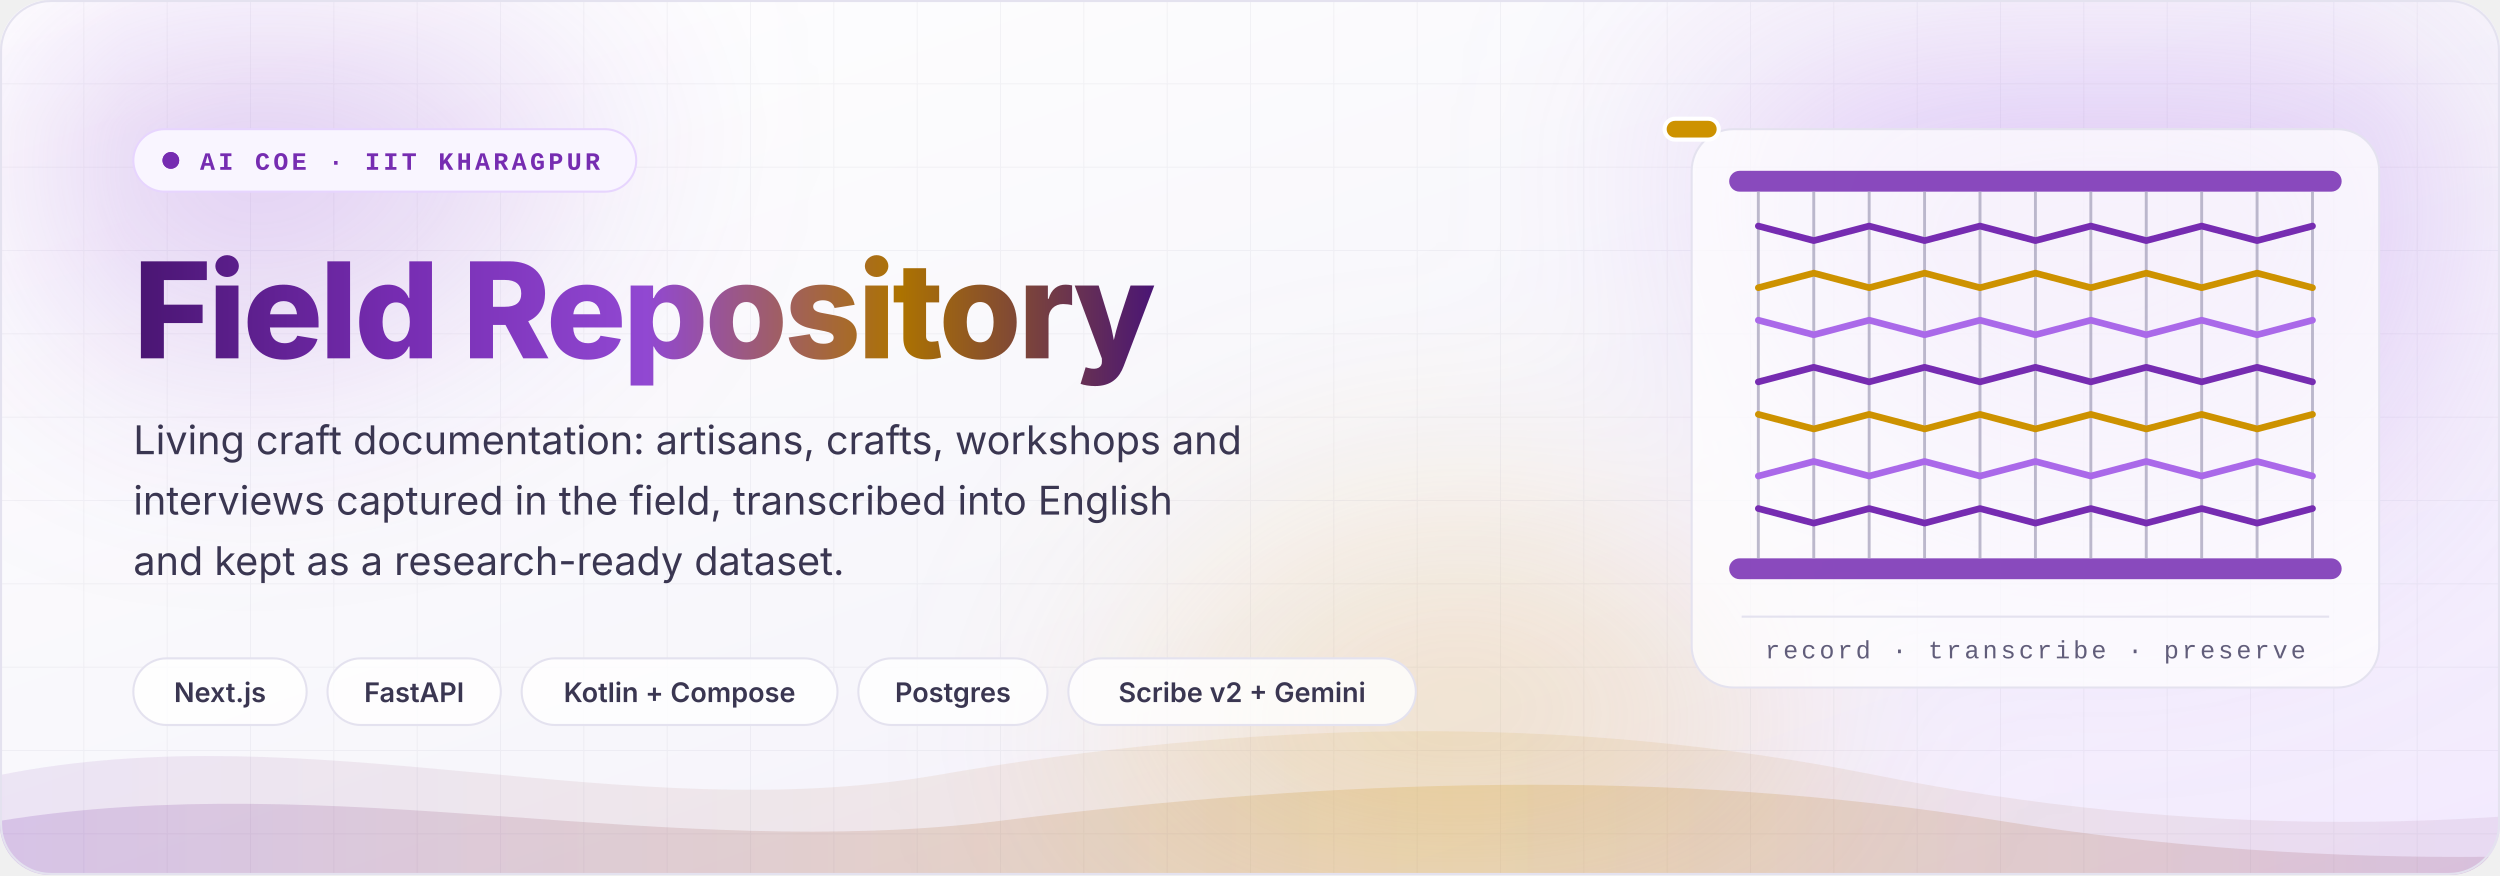
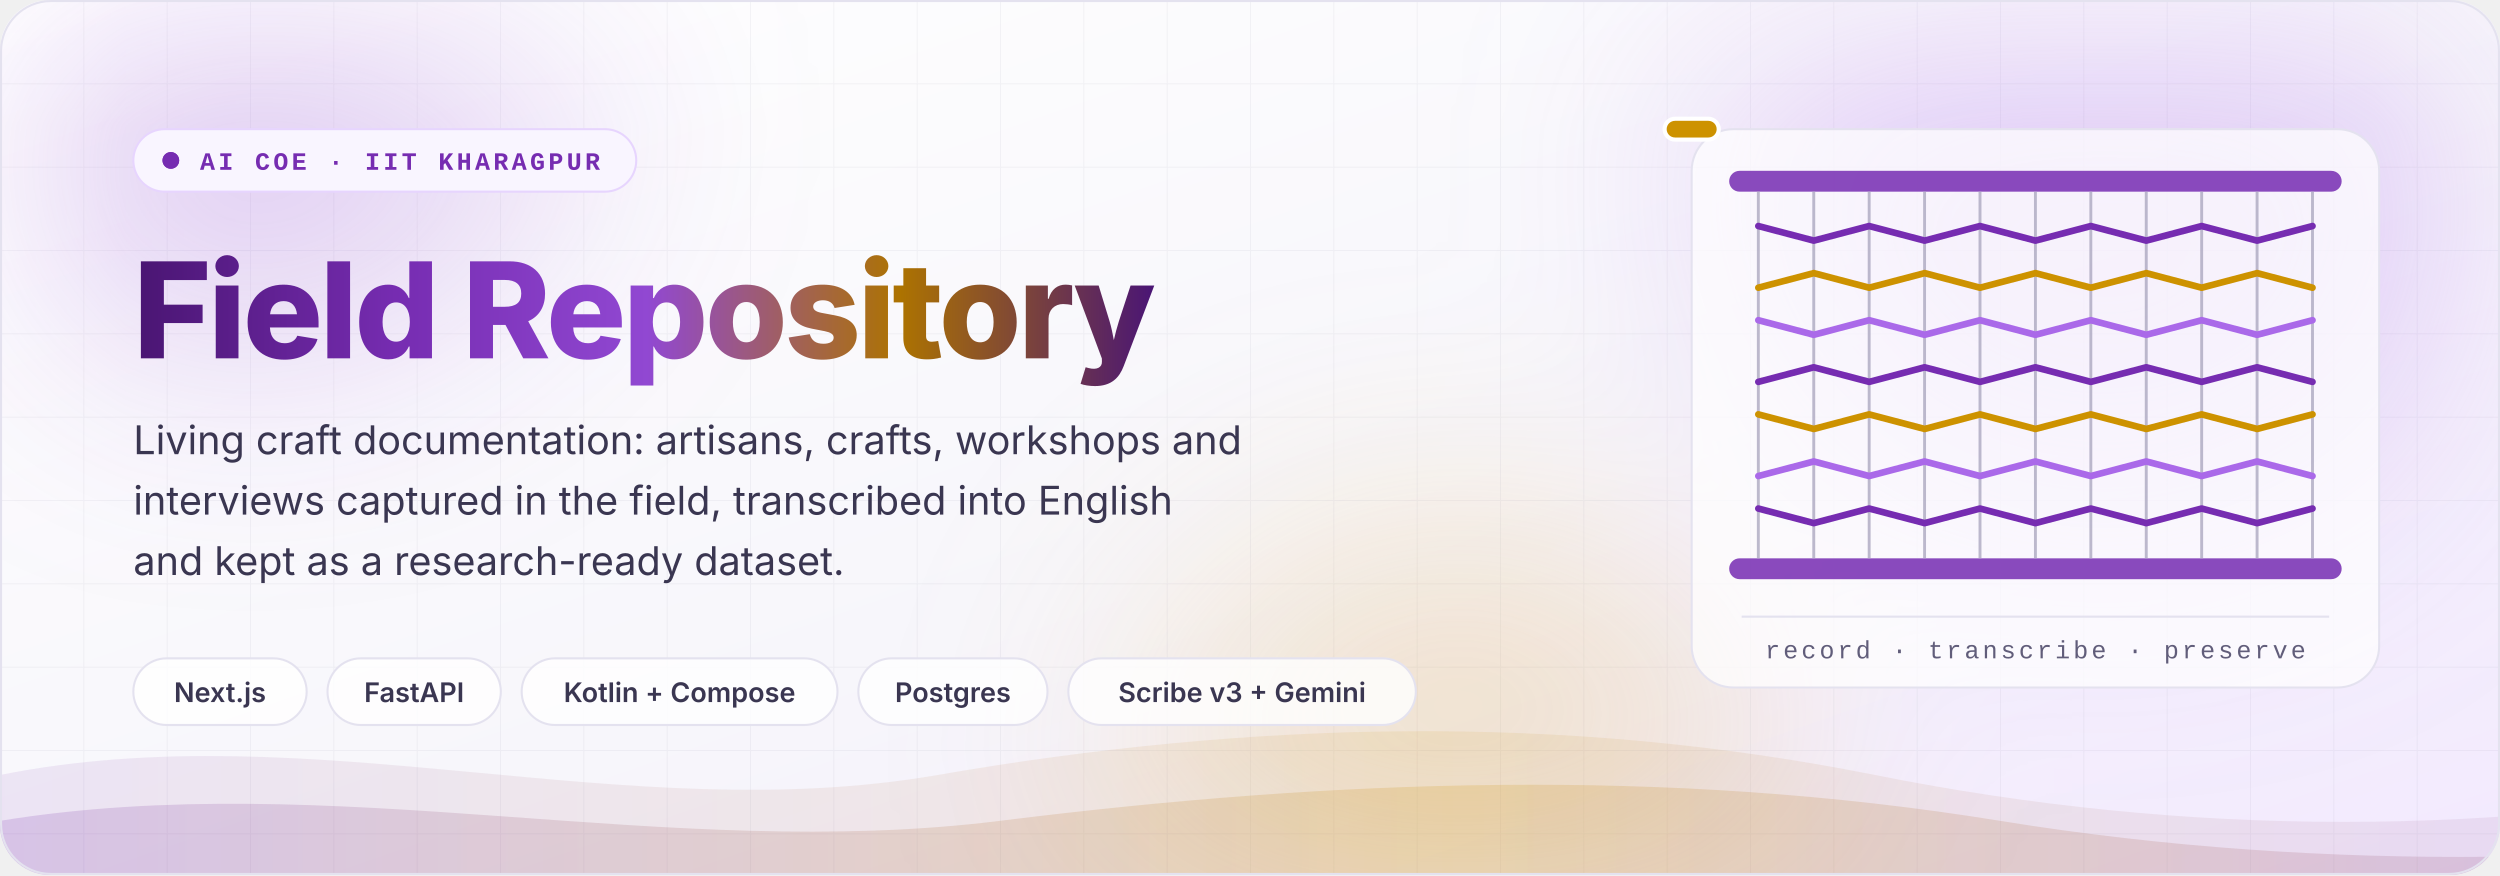
<svg xmlns="http://www.w3.org/2000/svg" width="1200" height="420" viewBox="0 0 1200 420" role="img" aria-label="Field Repository: living craft documentation, captured in the field, transcribed into English and kept as a research-ready dataset">
  <defs>
    <style>.d{font-family:'Plus Jakarta Sans','Inter',ui-sans-serif,system-ui,-apple-system,'Segoe UI',Roboto,Helvetica,Arial,sans-serif}.s{font-family:'Inter',ui-sans-serif,system-ui,-apple-system,'Segoe UI',Roboto,Helvetica,Arial,sans-serif}.m{font-family:'JetBrains Mono',ui-monospace,'SFMono-Regular',Menlo,Consolas,'Liberation Mono',monospace}.rise{animation:rise .9s cubic-bezier(.2,.7,.2,1) both}@keyframes rise{from{opacity:0;transform:translateY(12px)}to{opacity:1;transform:translateY(0)}}.blob{animation:drift 18s ease-in-out infinite alternate}.b2{animation-duration:24s;animation-delay:-7s}.b3{animation-duration:30s;animation-delay:-13s}@keyframes drift{0%{transform:translate(0,0)}50%{transform:translate(50px,-30px)}100%{transform:translate(-40px,24px)}}.warp{animation:sway 5s ease-in-out infinite alternate;transform-box:fill-box;transform-origin:50% 0}.wb{animation-delay:-2.5s}@keyframes sway{from{transform:translateX(-1px)}to{transform:translateX(1px)}}.weft{stroke-dasharray:320;stroke-dashoffset:0;animation:weave 10s linear infinite}.w0{animation-delay:0s}.w1{animation-delay:1s}.w2{animation-delay:2s}.w3{animation-delay:3s}.w4{animation-delay:4s}.w5{animation-delay:5s}.w6{animation-delay:6s}@keyframes weave{0%{stroke-dashoffset:320}10%{stroke-dashoffset:0}90%{stroke-dashoffset:0}100%{stroke-dashoffset:-320}}.wa{animation:wave 11s ease-in-out infinite alternate}.wv{animation:wave 15s ease-in-out infinite alternate-reverse}@keyframes wave{from{transform:translateX(0)}to{transform:translateX(-150px)}}.live{animation:live 2.2s ease-out infinite;transform-box:fill-box;transform-origin:center}@keyframes live{0%{transform:scale(1);opacity:.7}100%{transform:scale(2.6);opacity:0}}.r0{animation-delay:0.1s}.r1{animation-delay:0.3s}.r2{animation-delay:0.5s}.r3{animation-delay:0.6s}.r4{animation-delay:0.8s}@media (prefers-reduced-motion:reduce){*{animation:none!important}.smil{display:none}.sweep{fill:url(#still)}}</style>
    <linearGradient id="bg" x1="0" y1="0" x2="1" y2="1">
      <stop offset="0" stop-color="#FFFFFF" />
      <stop offset=".55" stop-color="#F7F6FB" />
      <stop offset="1" stop-color="#F2E9FE" />
    </linearGradient>
    <linearGradient id="sweep" x1="0" y1="0" x2="1" y2="0">
      <stop offset="0" stop-color="#4B1674" />
      <stop offset="0.25" stop-color="#762CB1" />
      <stop offset="0.5" stop-color="#9148D2" />
      <stop offset="0.75" stop-color="#AD7300" />
      <stop offset="1" stop-color="#4B1674" />
      <animateTransform attributeName="gradientTransform" type="translate" values="-1 0;1 0" dur="8s" repeatCount="indefinite" />
    </linearGradient>
    <linearGradient id="still" x1="0" y1="0" x2="1" y2="0">
      <stop offset="0" stop-color="#4B1674" />
      <stop offset="1" stop-color="#762CB1" />
    </linearGradient>
    <linearGradient id="wave" x1="0" y1="0" x2="1" y2="0">
      <stop offset="0" stop-color="#762CB1" />
      <stop offset=".5" stop-color="#CD9200" />
      <stop offset="1" stop-color="#762CB1" />
    </linearGradient>
    <filter id="blur" x="-50%" y="-50%" width="200%" height="200%">
      <feGaussianBlur stdDeviation="64" />
    </filter>
    <pattern id="grid" width="40" height="40" patternUnits="userSpaceOnUse">
      <path d="M40 0H0V40" fill="none" stroke="#3A3651" stroke-opacity="0.05" />
    </pattern>
    <clipPath id="card">
      <rect width="1200" height="420" rx="24" />
    </clipPath>
  </defs>
  <g clip-path="url(#card)">
    <rect width="1200" height="420" fill="url(#bg)" />
    <rect width="1200" height="420" fill="url(#grid)" />
    <g filter="url(#blur)" opacity="0.3">
      <circle class="blob" cx="1010" cy="70" r="180" fill="#AA69E9" />
      <circle class="blob b2" cx="700" cy="410" r="150" fill="#E0AF43" />
      <circle class="blob b3" cx="120" cy="10" r="150" fill="#9148D2" />
    </g>
    <path class="wv" opacity="0.1" fill="url(#wave)" d="M0 372 C 150 342 300 398 450 372 S 750 342 900 372 S 1200 402 1350 372 V420 H0Z" />
    <path class="wa" opacity="0.18" fill="url(#wave)" d="M0 394 C 160 368 320 414 480 394 S 800 368 960 394 S 1280 414 1400 394 V420 H0Z" />
    <g class="rise r4">
      <g transform="translate(812 62)">
        <rect width="330" height="268" rx="20" fill="#FFFFFF" fill-opacity=".72" stroke="#E4E2EF" />
        <rect x="18" y="20" width="294" height="10" rx="5" fill="#762CB1" fill-opacity=".85" />
        <rect x="18" y="206" width="294" height="10" rx="5" fill="#762CB1" fill-opacity=".85" />
        <g stroke="#A7A3BC" stroke-width="1.4" stroke-opacity=".75">
          <line class="warp" x1="32" y1="30" x2="32" y2="206" />
          <line class="warp wb" x1="58.6" y1="30" x2="58.6" y2="206" />
          <line class="warp" x1="85.2" y1="30" x2="85.2" y2="206" />
          <line class="warp wb" x1="111.8" y1="30" x2="111.8" y2="206" />
          <line class="warp" x1="138.4" y1="30" x2="138.4" y2="206" />
          <line class="warp wb" x1="165" y1="30" x2="165" y2="206" />
          <line class="warp" x1="191.6" y1="30" x2="191.6" y2="206" />
          <line class="warp wb" x1="218.2" y1="30" x2="218.2" y2="206" />
          <line class="warp" x1="244.8" y1="30" x2="244.8" y2="206" />
          <line class="warp wb" x1="271.4" y1="30" x2="271.4" y2="206" />
          <line class="warp" x1="298" y1="30" x2="298" y2="206" />
        </g>
        <g fill="none" stroke-width="3.2" stroke-linecap="round" stroke-linejoin="round">
          <path class="weft w0" d="M32 46.5 L58.6 53.5 L85.2 46.5 L111.8 53.5 L138.4 46.5 L165 53.5 L191.6 46.5 L218.2 53.5 L244.8 46.5 L271.4 53.5 L298 46.5" stroke="#762CB1" />
          <path class="weft w1" d="M298 76.1 L271.4 69.1 L244.8 76.1 L218.2 69.1 L191.6 76.1 L165 69.1 L138.4 76.1 L111.8 69.1 L85.2 76.1 L58.6 69.1 L32 76.1" stroke="#CD9200" />
          <path class="weft w2" d="M32 91.7 L58.6 98.7 L85.2 91.7 L111.8 98.7 L138.4 91.7 L165 98.7 L191.6 91.7 L218.2 98.7 L244.8 91.7 L271.4 98.7 L298 91.7" stroke="#AA69E9" />
          <path class="weft w3" d="M298 121.3 L271.4 114.3 L244.8 121.3 L218.2 114.3 L191.6 121.3 L165 114.3 L138.4 121.3 L111.8 114.3 L85.2 121.3 L58.6 114.3 L32 121.3" stroke="#762CB1" />
          <path class="weft w4" d="M32 136.9 L58.6 143.9 L85.2 136.9 L111.8 143.9 L138.4 136.9 L165 143.9 L191.6 136.9 L218.2 143.9 L244.8 136.9 L271.4 143.9 L298 136.9" stroke="#CD9200" />
          <path class="weft w5" d="M298 166.5 L271.4 159.5 L244.8 166.5 L218.2 159.5 L191.6 166.5 L165 159.5 L138.4 166.5 L111.8 159.5 L85.2 166.5 L58.6 159.5 L32 166.5" stroke="#AA69E9" />
          <path class="weft w6" d="M32 182.1 L58.6 189.1 L85.2 182.1 L111.8 189.1 L138.4 182.1 L165 189.1 L191.6 182.1 L218.2 189.1 L244.8 182.1 L271.4 189.1 L298 182.1" stroke="#762CB1" />
        </g>
        <g class="smil">
          <rect x="-13" y="-5" width="26" height="10" rx="5" fill="#CD9200" stroke="#FFFFFF" stroke-width="2">
            <animateMotion dur="10s" repeatCount="indefinite" keyPoints="0;1;1" keyTimes="0;0.7;1" calcMode="linear" path="M32 50 L298 50 L298 72.6 L32 72.6 L32 95.2 L298 95.2 L298 117.8 L32 117.8 L32 140.4 L298 140.4 L298 163 L32 163 L32 185.6 L298 185.6" />
          </rect>
        </g>
        <line x1="24" y1="234" x2="306" y2="234" stroke="#E4E2EF" />
        <text x="165" y="254" class="m" fill="#615D7A" font-size="12" text-anchor="middle" letter-spacing="1.5">record · transcribe · preserve</text>
      </g>
    </g>
    <g class="rise r0">
      <rect x="64" y="62" width="241.4" height="30" rx="15" fill="#F9F5FF" stroke="#E7D5FE" />
      <circle cx="82" cy="77" r="4" fill="#762CB1" />
      <circle class="live" cx="82" cy="77" r="4" fill="#762CB1" />
      <text x="96" y="81.5" class="m" fill="#762CB1" font-size="12" font-weight="600" letter-spacing="1.6">AI COE · IIT KHARAGPUR</text>
    </g>
    <g class="rise r1">
      <text x="64" y="172" class="d sweep" fill="url(#sweep)" font-size="64" font-weight="800" letter-spacing="-1.5">Field Repository</text>
    </g>
    <g class="rise r2">
      <text x="64" y="218" class="s" fill="#3A3651" font-size="19">Living craft documentation: artisans, crafts, workshops and</text>
      <text x="64" y="247" class="s" fill="#3A3651" font-size="19">interviews captured in the field, transcribed into English</text>
      <text x="64" y="276" class="s" fill="#3A3651" font-size="19">and kept as a research-ready dataset.</text>
    </g>
    <g class="rise r3">
      <g>
        <rect x="64" y="316" width="83.2" height="32" rx="16" fill="#FFFFFF" fill-opacity=".8" stroke="#E4E2EF" />
        <text x="105.6" y="337" class="s" fill="#3A3651" font-size="13" font-weight="600" text-anchor="middle">Next.js</text>
      </g>
      <g>
        <rect x="157.2" y="316" width="83.2" height="32" rx="16" fill="#FFFFFF" fill-opacity=".8" stroke="#E4E2EF" />
        <text x="198.8" y="337" class="s" fill="#3A3651" font-size="13" font-weight="600" text-anchor="middle">FastAPI</text>
      </g>
      <g>
        <rect x="250.4" y="316" width="151.6" height="32" rx="16" fill="#FFFFFF" fill-opacity=".8" stroke="#E4E2EF" />
        <text x="326.2" y="337" class="s" fill="#3A3651" font-size="13" font-weight="600" text-anchor="middle">Kotlin + Compose</text>
      </g>
      <g>
        <rect x="412" y="316" width="90.8" height="32" rx="16" fill="#FFFFFF" fill-opacity=".8" stroke="#E4E2EF" />
        <text x="457.4" y="337" class="s" fill="#3A3651" font-size="13" font-weight="600" text-anchor="middle">Postgres</text>
      </g>
      <g>
        <rect x="512.8" y="316" width="166.8" height="32" rx="16" fill="#FFFFFF" fill-opacity=".8" stroke="#E4E2EF" />
-         <text x="596.2" y="337" class="s" fill="#3A3651" font-size="13" font-weight="600" text-anchor="middle">Scribe v2 + Gemini</text>
+         <text x="596.2" y="337" class="s" fill="#3A3651" font-size="13" font-weight="600" text-anchor="middle">Scribe v3 + Gemini</text>
      </g>
    </g>
    <rect x=".5" y=".5" width="1199" height="419" rx="24" fill="none" stroke="#E4E2EF" />
  </g>
</svg>
